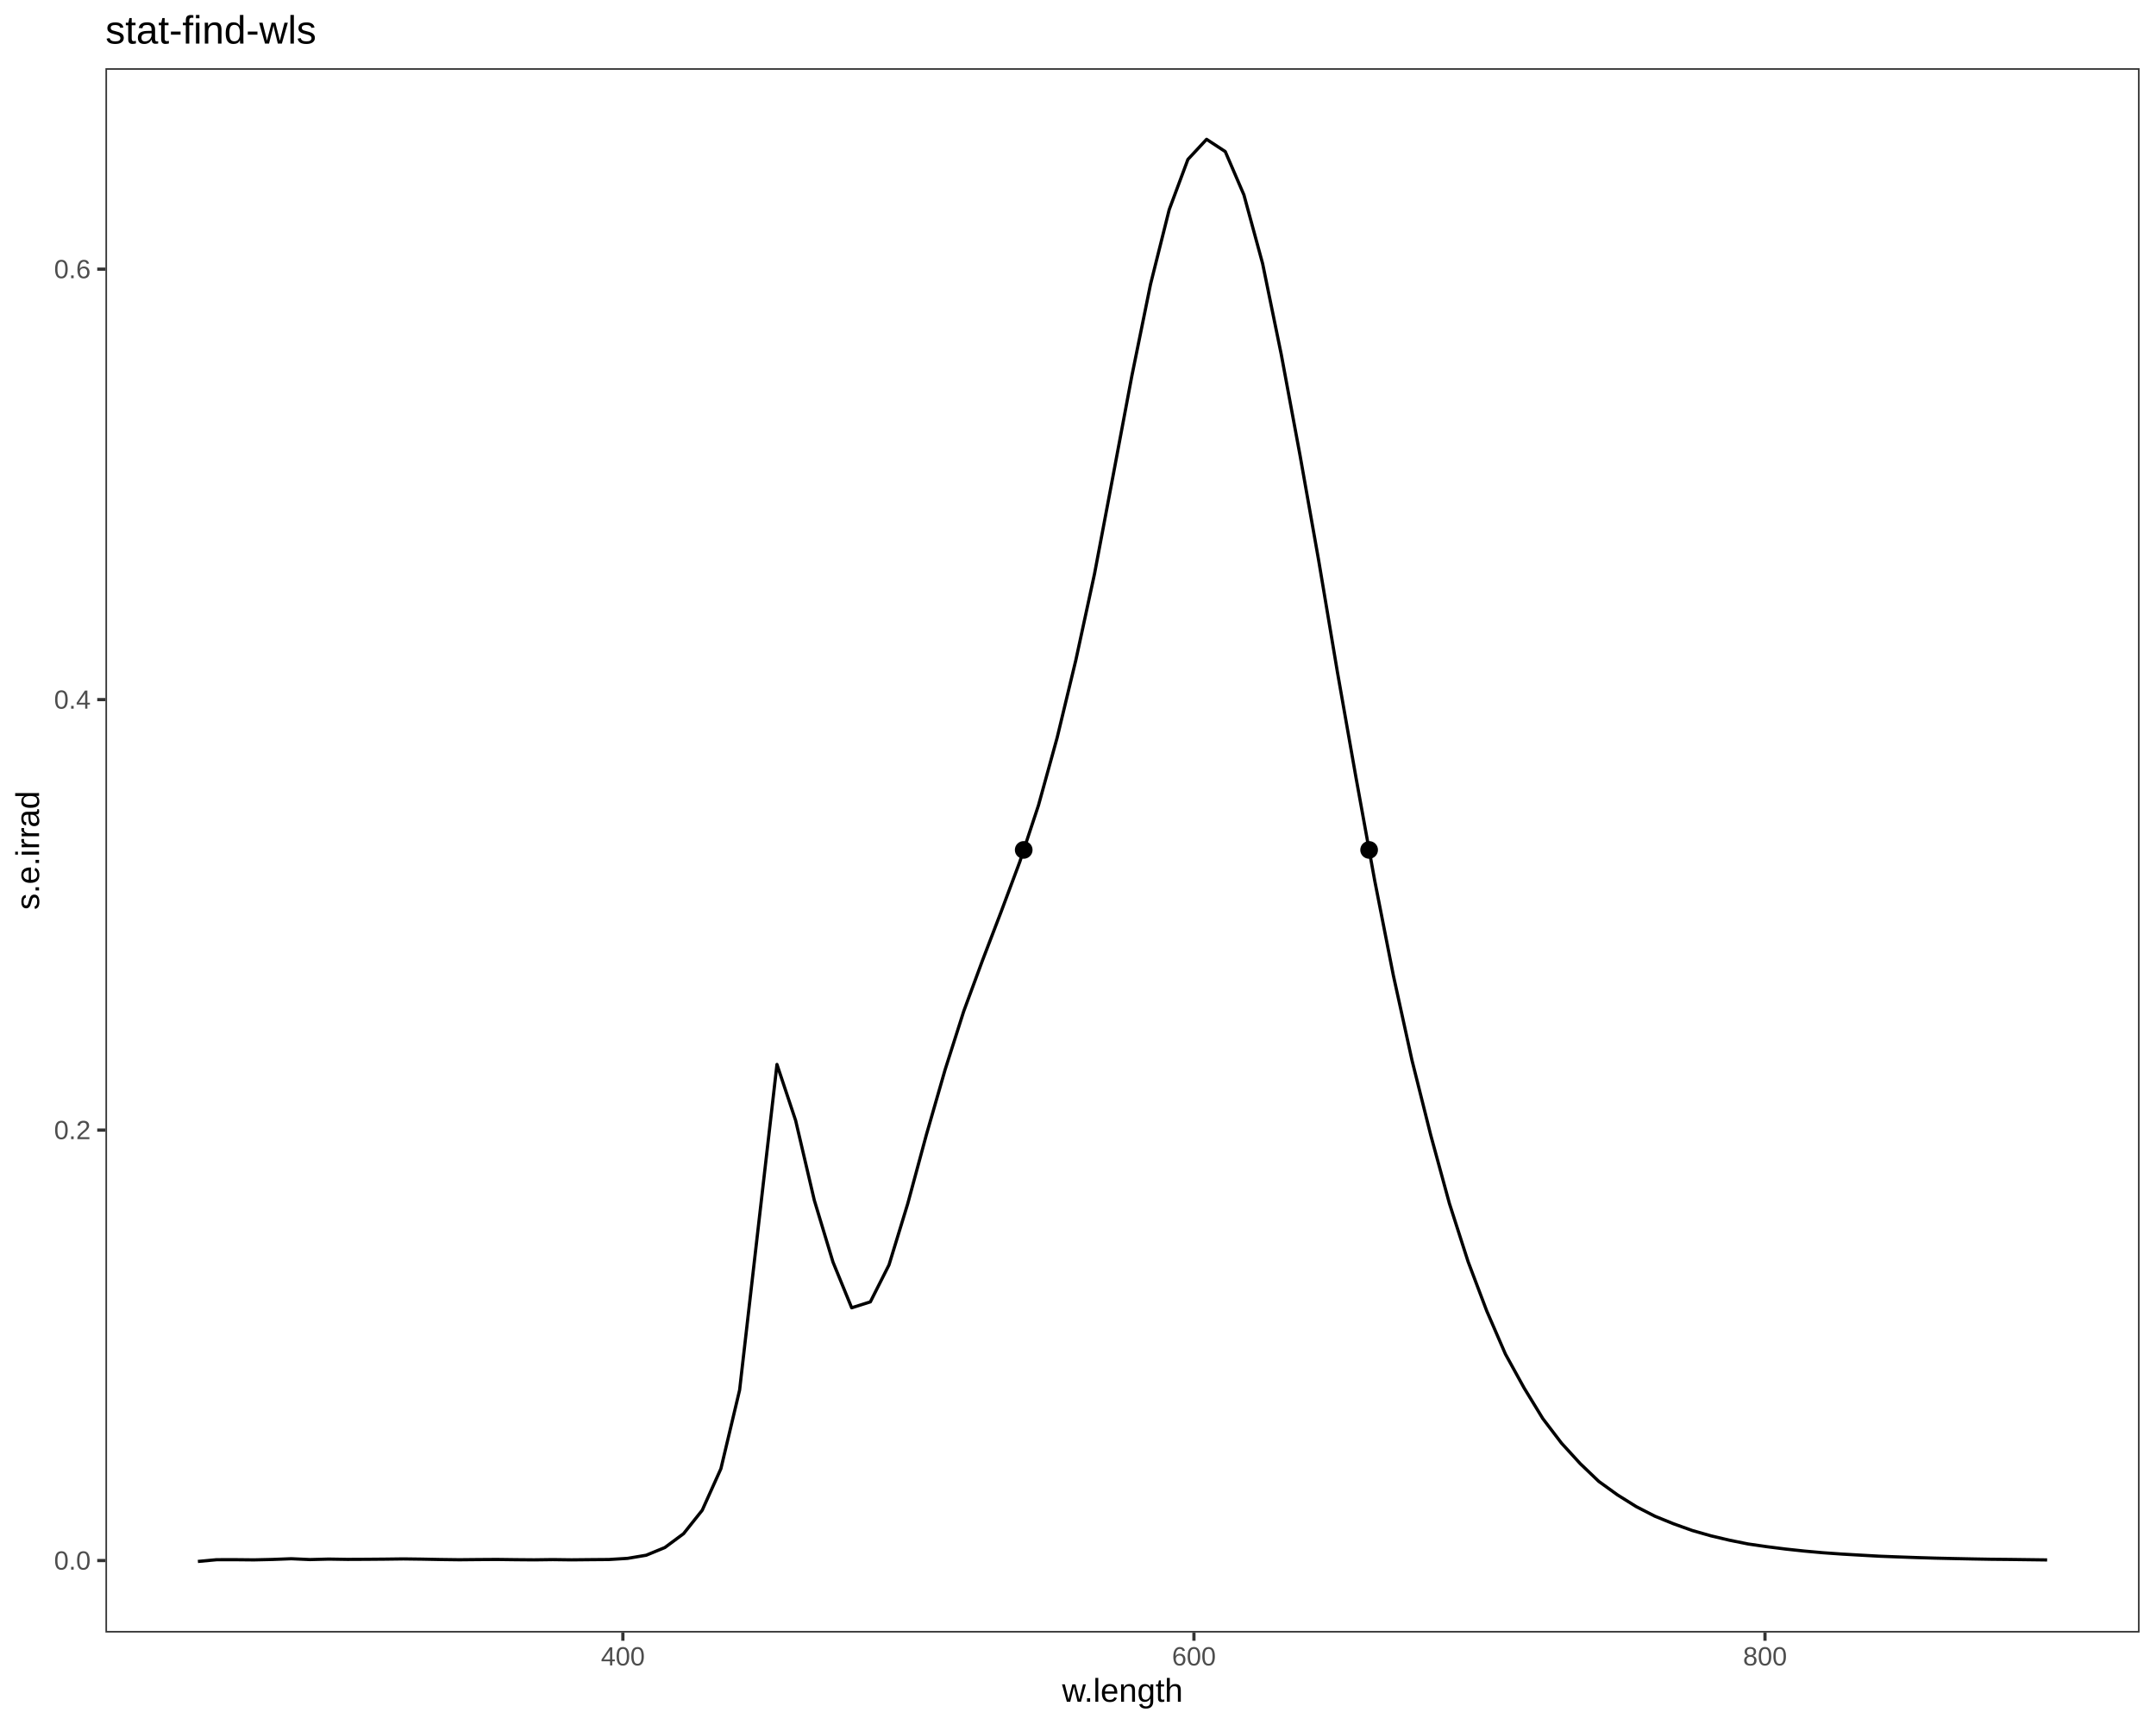
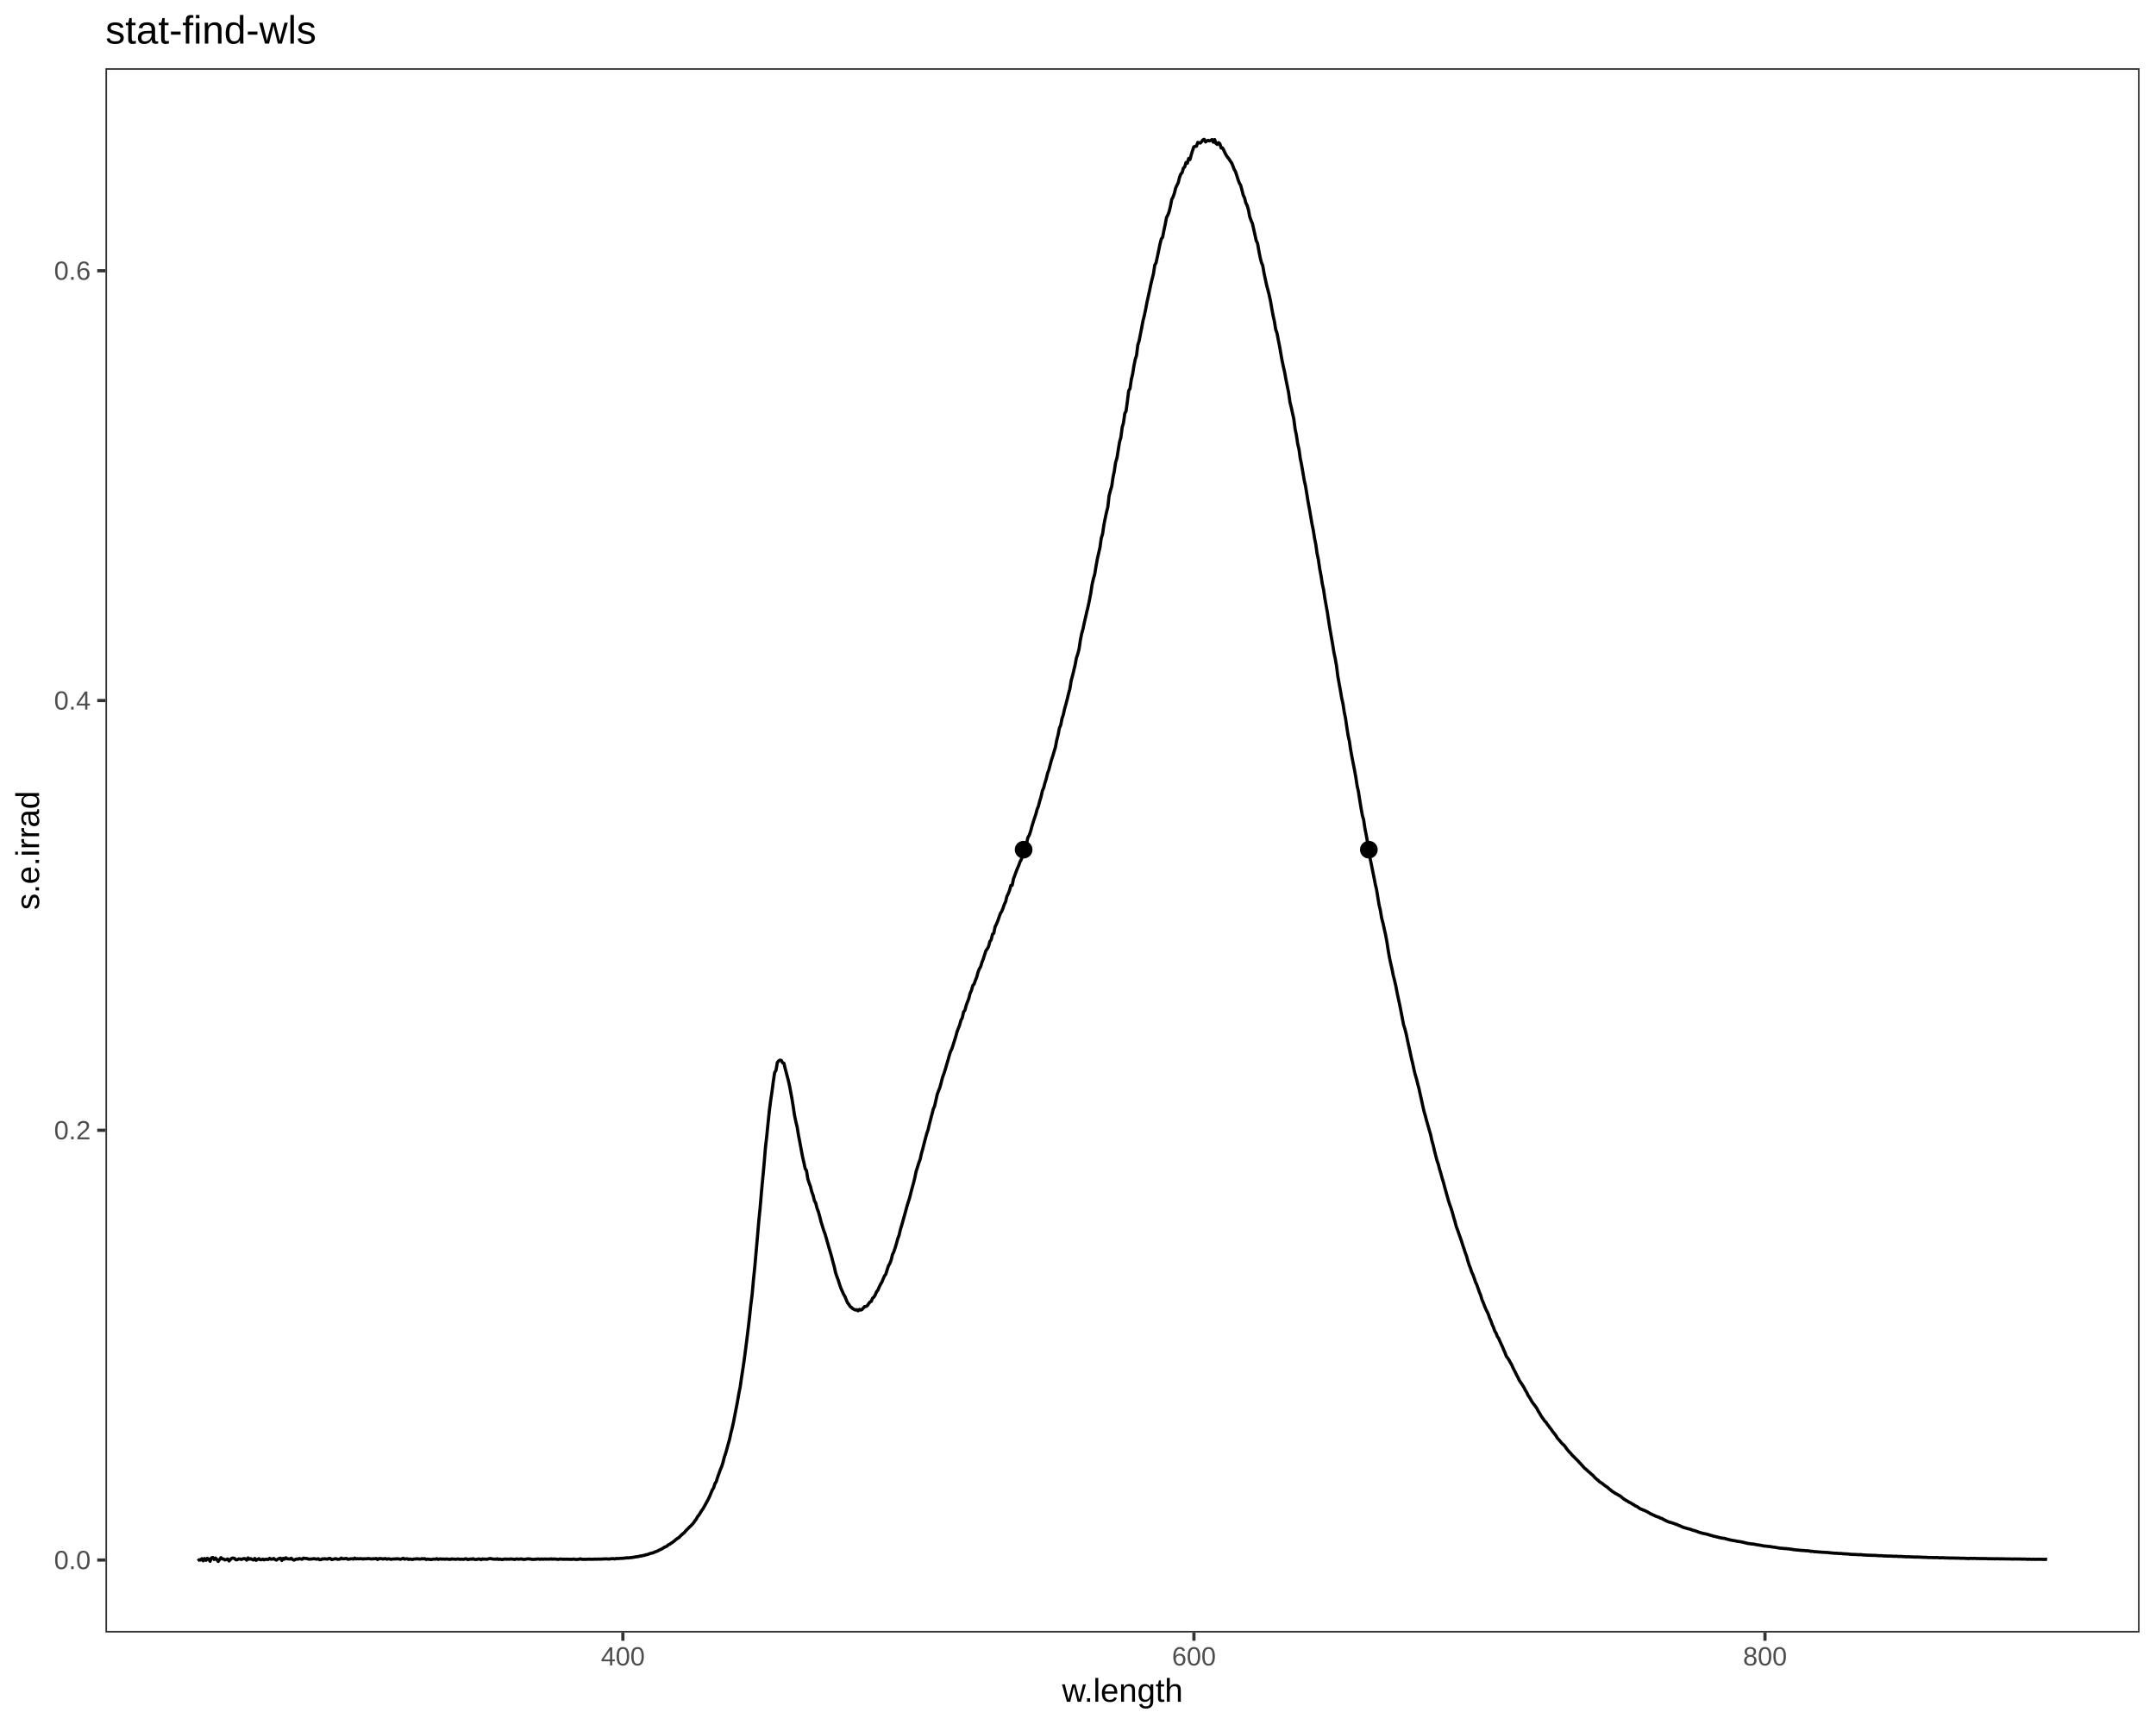
<svg xmlns="http://www.w3.org/2000/svg" viewBox="0 0 720.00 576.00">
  <defs>
    <style type="text/css">
    line, polyline, polygon, path, rect, circle {
      fill: none;
      stroke: #000000;
      stroke-linecap: round;
      stroke-linejoin: round;
      stroke-miterlimit: 10.00;
    }
  </style>
  </defs>
  <rect width="100%" height="100%" style="stroke: none; fill: #FFFFFF;" />
  <rect x="0.00" y="0.00" width="720.00" height="576.00" style="stroke-width: 1.07; stroke: #FFFFFF; fill: #FFFFFF;" />
  <defs>
    <clipPath id="cpMzUuMjF8NzE0LjUyfDU0NS4xM3wyMi43Nw==">
      <rect x="35.21" y="22.77" width="679.31" height="522.36" />
    </clipPath>
  </defs>
  <rect x="35.21" y="22.77" width="679.31" height="522.36" style="stroke-width: 1.07; stroke: none; fill: #FFFFFF;" clip-path="url(#cpMzUuMjF8NzE0LjUyfDU0NS4xM3wyMi43Nw==)" />
-   <polyline points="66.09,521.39 72.33,520.81 78.57,520.80 84.80,520.86 91.04,520.72 97.28,520.48 103.52,520.76 109.76,520.60 115.99,520.70 122.23,520.67 128.47,520.62 134.71,520.54 140.95,520.62 147.18,520.74 153.42,520.82 159.66,520.76 165.90,520.72 172.14,520.80 178.37,520.85 184.61,520.77 190.85,520.85 197.09,520.79 203.32,520.74 209.56,520.36 215.80,519.31 222.04,516.74 228.28,512.11 234.51,504.29 240.75,490.41 246.99,464.17 253.23,409.78 259.47,355.43 265.70,374.13 271.94,400.78 278.18,421.43 284.42,436.69 290.66,434.71 296.89,422.36 303.13,401.96 309.37,378.89 315.61,357.22 321.84,337.67 328.08,320.76 334.32,304.47 340.56,287.77 346.80,268.91 353.03,246.35 359.27,220.46 365.51,191.64 371.75,158.66 377.99,125.49 384.22,94.93 390.46,70.00 396.70,53.24 402.94,46.52 409.18,50.61 415.41,65.08 421.65,88.01 427.89,118.41 434.13,151.94 440.36,187.07 446.60,224.22 452.84,259.67 459.08,294.01 465.32,325.74 471.55,354.10 477.79,379.00 484.03,401.85 490.27,421.27 496.51,437.77 502.74,452.15 508.98,463.47 515.22,473.68 521.46,481.88 527.70,488.71 533.93,494.67 540.17,499.17 546.41,503.07 552.65,506.28 558.88,508.81 565.12,511.05 571.36,512.83 577.60,514.31 583.84,515.56 590.07,516.46 596.31,517.25 602.55,517.92 608.79,518.48 615.03,518.92 621.26,519.28 627.50,519.63 633.74,519.87 639.98,520.09 646.22,520.28 652.45,520.42 658.69,520.55 664.93,520.66 671.17,520.72 677.41,520.80 683.64,520.88 " style="stroke-width: 1.07; stroke-linecap: butt;" clip-path="url(#cpMzUuMjF8NzE0LjUyfDU0NS4xM3wyMi43Nw==)" />
-   <circle cx="341.87" cy="283.80" r="1.95pt" style="stroke-width: 0.71; fill: #000000;" clip-path="url(#cpMzUuMjF8NzE0LjUyfDU0NS4xM3wyMi43Nw==)" />
-   <circle cx="457.22" cy="283.80" r="1.95pt" style="stroke-width: 0.71; fill: #000000;" clip-path="url(#cpMzUuMjF8NzE0LjUyfDU0NS4xM3wyMi43Nw==)" />
+   <polyline points="66.09,521.22 66.54,520.81 66.99,520.91 67.44,520.45 67.89,521.17 68.35,520.42 68.80,521.00 69.26,520.33 69.70,520.64 70.16,521.33 70.61,520.22 71.07,520.06 71.52,520.73 71.97,520.25 72.42,520.74 72.87,521.39 73.33,520.72 73.78,520.11 74.23,520.54 74.68,520.59 75.14,520.89 75.59,520.73 76.04,520.56 76.49,521.23 76.94,520.72 77.40,520.33 77.85,520.26 78.31,520.35 78.75,520.83 79.20,520.83 79.66,520.55 80.11,520.54 80.57,520.73 81.01,520.57 81.46,520.41 81.92,520.50 82.37,520.95 82.83,520.21 83.27,520.64 83.72,520.46 84.18,520.72 84.63,520.88 85.09,520.39 85.53,521.02 85.98,520.69 86.44,520.45 86.89,520.80 87.34,520.80 87.79,520.62 88.24,520.86 88.70,520.62 89.15,520.69 89.60,520.73 90.05,520.34 90.50,520.64 90.95,520.60 91.41,520.39 91.86,520.75 92.30,520.94 92.76,520.62 93.21,520.40 93.66,520.30 94.11,521.07 94.56,520.35 95.02,520.63 95.47,520.16 95.92,520.51 96.37,520.54 96.82,520.57 97.27,520.31 97.72,520.75 98.18,520.94 98.63,520.72 99.07,520.55 99.53,520.64 99.98,520.40 100.43,520.56 100.89,520.66 101.33,520.28 101.78,520.36 102.24,520.41 102.69,520.45 103.14,520.65 103.58,520.58 104.04,520.57 104.49,520.52 104.94,520.45 105.40,520.58 105.84,520.62 106.29,520.46 106.74,520.80 107.20,520.78 107.65,520.51 108.09,520.57 108.55,520.48 109.00,520.59 109.45,520.58 109.90,520.37 110.35,520.43 110.80,520.77 111.25,520.66 111.70,520.53 112.16,520.45 112.60,520.64 113.05,520.66 113.50,520.60 113.96,520.26 114.41,520.51 114.85,520.50 115.30,520.42 115.76,520.39 116.21,520.67 116.66,520.59 117.10,520.51 117.55,520.48 118.01,520.61 118.46,520.27 118.91,520.54 119.35,520.47 119.80,520.52 120.26,520.45 120.71,520.47 121.16,520.58 121.61,520.49 122.06,520.51 122.51,520.49 122.96,520.41 123.41,520.47 123.86,520.55 124.30,520.53 124.76,520.48 125.21,520.50 125.66,520.40 126.11,520.75 126.55,520.43 127.01,520.44 127.46,520.45 127.91,520.60 128.36,520.46 128.80,520.45 129.25,520.65 129.71,520.50 130.16,520.55 130.61,520.69 131.05,520.59 131.50,520.56 131.95,520.55 132.40,520.52 132.86,520.49 133.30,520.57 133.75,520.67 134.20,520.50 134.65,520.34 135.10,520.62 135.55,520.52 136.00,520.47 136.45,520.72 136.90,520.56 137.35,520.67 137.80,520.74 138.24,520.56 138.69,520.59 139.14,520.47 139.59,520.55 140.05,520.59 140.49,520.59 140.94,520.45 141.39,520.55 141.84,520.45 142.29,520.73 142.74,520.60 143.18,520.66 143.63,520.71 144.08,520.75 144.54,520.62 144.99,520.61 145.43,520.64 145.88,520.46 146.33,520.70 146.78,520.56 147.23,520.57 147.67,520.61 148.12,520.57 148.57,520.67 149.02,520.55 149.47,520.61 149.92,520.65 150.36,520.71 150.81,520.55 151.27,520.60 151.72,520.60 152.17,520.67 152.61,520.60 153.06,520.55 153.51,520.68 153.96,520.63 154.41,520.65 154.85,520.69 155.30,520.53 155.75,520.50 156.20,520.76 156.65,520.67 157.10,520.58 157.54,520.65 157.99,520.47 158.44,520.69 158.89,520.72 159.34,520.66 159.78,520.57 160.23,520.57 160.68,520.81 161.13,520.54 161.58,520.63 162.03,520.58 162.47,520.67 162.92,520.59 163.37,520.45 163.82,520.42 164.27,520.53 164.71,520.61 165.16,520.59 165.61,520.66 166.06,520.49 166.51,520.72 166.95,520.58 167.40,520.72 167.85,520.72 168.30,520.64 168.75,520.55 169.19,520.65 169.63,520.61 170.08,520.64 170.53,520.53 170.98,520.61 171.43,520.62 171.88,520.74 172.32,520.56 172.77,520.55 173.22,520.66 173.67,520.58 174.12,520.54 174.56,520.66 175.01,520.71 175.46,520.64 175.90,520.57 176.35,520.52 176.80,520.55 177.24,520.59 177.69,520.68 178.14,520.72 178.59,520.64 179.04,520.65 179.48,520.57 179.93,520.56 180.38,520.70 180.82,520.55 181.27,520.65 181.72,520.58 182.16,520.61 182.61,520.61 183.06,520.60 183.51,520.64 183.96,520.50 184.39,520.65 184.84,520.56 185.29,520.59 185.74,520.61 186.19,520.70 186.64,520.66 187.08,520.57 187.52,520.60 187.97,520.68 188.42,520.62 188.87,520.66 189.32,520.61 189.76,520.67 190.21,520.65 190.65,520.70 191.10,520.66 191.55,520.58 191.99,520.68 192.44,520.72 192.89,520.70 193.33,520.65 193.78,520.50 194.23,520.65 194.67,520.69 195.12,520.65 195.56,520.70 196.01,520.64 196.46,520.64 196.91,520.60 197.35,520.67 197.79,520.65 198.24,520.65 198.69,520.60 199.14,520.64 199.58,520.61 200.02,520.59 200.47,520.61 200.92,520.60 201.37,520.56 201.82,520.55 202.25,520.52 202.70,520.55 203.15,520.57 203.60,520.59 204.04,520.47 204.49,520.48 204.93,520.47 205.38,520.56 205.82,520.37 206.27,520.44 206.72,520.40 207.17,520.35 207.60,520.36 208.05,520.32 208.50,520.29 208.95,520.22 209.39,520.17 209.84,520.22 210.28,520.12 210.72,520.11 211.17,520.04 211.62,519.98 212.07,519.90 212.50,519.82 212.95,519.79 213.40,519.69 213.85,519.56 214.29,519.54 214.74,519.41 215.18,519.35 215.62,519.16 216.07,519.12 216.52,518.95 216.96,518.80 217.41,518.65 217.85,518.58 218.29,518.41 218.74,518.20 219.19,518.05 219.63,517.89 220.08,517.63 220.52,517.43 220.97,517.22 221.41,516.96 221.86,516.65 222.30,516.48 222.75,516.27 223.19,515.82 223.63,515.65 224.08,515.33 224.53,515.05 224.97,514.73 225.42,514.33 225.86,513.96 226.30,513.65 226.75,513.40 227.20,512.91 227.64,512.50 228.09,512.10 228.52,511.77 228.97,511.20 229.42,510.74 229.86,510.31 230.31,509.84 230.76,509.44 231.19,508.99 231.64,508.48 232.08,507.79 232.53,507.24 232.98,506.40 233.42,505.89 233.86,505.16 234.30,504.43 234.75,503.84 235.20,503.05 235.64,502.24 236.09,501.43 236.52,500.62 236.97,499.69 237.41,498.62 237.86,497.53 238.31,496.83 238.75,495.43 239.19,494.76 239.63,493.33 240.08,492.09 240.52,490.81 240.97,489.81 241.42,488.45 241.85,486.67 242.30,485.37 242.74,483.83 243.19,482.16 243.63,480.65 244.08,478.54 244.51,476.85 244.96,474.83 245.40,472.55 245.85,470.26 246.29,467.97 246.74,465.33 247.18,463.18 247.62,460.08 248.06,457.25 248.51,454.23 248.96,450.82 249.40,447.38 249.85,443.71 250.28,440.03 250.73,435.78 251.17,432.34 251.62,427.33 252.06,423.09 252.50,418.13 252.94,413.09 253.38,407.99 253.83,403.48 254.27,398.30 254.72,393.49 255.16,388.78 255.60,383.43 256.04,379.53 256.49,375.06 256.93,370.84 257.38,367.37 257.82,364.42 258.26,361.01 258.70,358.10 259.14,357.43 259.59,354.81 260.03,354.25 260.48,354.00 260.92,354.09 261.36,354.89 261.80,355.06 262.25,356.94 262.69,358.59 263.13,360.23 263.58,362.13 264.01,364.38 264.46,366.81 264.90,369.53 265.35,372.53 265.79,374.59 266.23,376.41 266.67,379.16 267.11,381.36 267.56,383.88 268.00,386.17 268.44,388.12 268.89,390.22 269.33,390.86 269.76,393.60 270.21,395.01 270.65,396.20 271.10,397.98 271.54,399.13 271.98,400.96 272.42,401.73 272.86,403.49 273.31,404.66 273.75,406.21 274.19,407.99 274.64,409.40 275.08,410.84 275.51,411.98 275.96,413.53 276.40,415.07 276.84,416.66 277.29,418.14 277.73,419.64 278.16,421.38 278.61,422.98 279.05,424.97 279.49,426.27 279.94,427.48 280.38,428.89 280.82,430.18 281.26,431.11 281.70,432.15 282.14,432.85 282.59,433.99 283.03,435.00 283.47,435.55 283.91,436.25 284.35,436.60 284.79,437.00 285.23,437.21 285.68,437.43 286.12,437.32 286.56,437.70 287.00,437.22 287.44,437.45 287.88,437.25 288.32,436.75 288.77,436.25 289.21,436.27 289.65,435.98 290.08,435.32 290.53,434.75 290.97,434.53 291.41,433.44 291.85,433.13 292.30,432.36 292.73,431.33 293.17,430.81 293.61,429.75 294.06,428.83 294.50,428.11 294.94,427.05 295.38,426.07 295.82,425.46 296.26,424.03 296.70,422.67 297.14,421.94 297.59,420.79 298.03,418.94 298.47,418.06 298.90,416.77 299.34,415.34 299.79,413.66 300.23,412.51 300.67,410.64 301.11,409.18 301.55,407.63 301.99,406.05 302.43,404.48 302.87,402.83 303.31,401.40 303.75,400.04 304.20,398.23 304.63,396.62 305.07,395.05 305.51,393.24 305.95,391.09 306.39,389.78 306.84,388.29 307.28,387.14 307.71,385.17 308.15,383.65 308.59,381.87 309.03,380.21 309.47,378.58 309.92,377.28 310.36,375.39 310.79,373.71 311.23,372.08 311.67,370.31 312.11,369.34 312.55,367.41 313.00,365.38 313.44,364.19 313.87,363.13 314.31,361.53 314.75,359.80 315.19,358.60 315.63,357.25 316.07,355.73 316.51,354.27 316.95,352.66 317.39,351.20 317.83,350.31 318.27,349.02 318.71,347.61 319.15,346.22 319.59,344.59 320.02,343.41 320.46,342.33 320.90,340.70 321.34,339.93 321.79,337.87 322.23,337.36 322.67,335.71 323.10,334.56 323.54,333.40 323.98,331.65 324.42,330.69 324.86,329.07 325.30,328.61 325.74,327.34 326.17,326.26 326.61,324.66 327.05,323.48 327.49,322.80 327.93,321.30 328.37,320.21 328.81,318.78 329.25,317.43 329.68,316.88 330.12,316.10 330.56,314.40 331.00,313.80 331.44,311.97 331.88,311.62 332.32,309.41 332.75,308.61 333.19,307.58 333.63,306.29 334.07,305.03 334.51,304.36 334.95,303.29 335.39,301.99 335.82,301.11 336.26,299.29 336.70,298.44 337.14,297.30 337.58,295.67 338.02,295.61 338.46,293.41 338.90,292.30 339.33,291.09 339.77,289.96 340.21,288.97 340.65,287.72 341.09,286.94 341.53,285.10 341.97,283.18 342.40,282.71 342.84,281.48 343.28,279.62 343.72,278.90 344.16,277.61 344.60,275.98 345.03,274.55 345.46,273.21 345.90,271.95 346.34,270.24 346.78,269.21 347.22,267.48 347.66,266.07 348.10,264.06 348.54,263.05 348.97,261.38 349.41,260.02 349.84,258.19 350.28,257.03 350.72,255.33 351.16,253.70 351.60,252.40 352.03,250.92 352.47,249.46 352.91,247.10 353.35,245.42 353.78,243.16 354.22,242.16 354.66,239.92 355.10,238.64 355.53,236.63 355.97,235.15 356.41,233.45 356.84,231.63 357.28,230.04 357.72,227.25 358.16,225.70 358.59,223.87 359.03,222.07 359.46,219.74 359.90,218.43 360.34,216.80 360.78,213.82 361.22,211.61 361.66,210.05 362.08,208.04 362.52,206.16 362.96,204.18 363.40,202.42 363.84,200.27 364.27,198.02 364.71,195.16 365.15,193.22 365.58,191.76 366.02,189.04 366.45,186.70 366.89,184.75 367.33,182.85 367.77,179.71 368.21,178.27 368.64,175.30 369.07,173.14 369.51,171.08 369.95,169.38 370.38,165.58 370.82,163.85 371.26,162.40 371.70,159.33 372.13,157.31 372.56,154.37 373.00,152.97 373.44,150.25 373.87,147.60 374.31,146.09 374.75,142.72 375.19,141.20 375.62,138.09 376.05,137.27 376.49,134.02 376.93,130.46 377.36,129.77 377.80,126.74 378.24,124.94 378.67,122.21 379.11,120.01 379.54,118.70 379.97,115.22 380.41,113.85 380.85,111.58 381.29,109.35 381.72,107.03 382.16,105.33 382.60,103.23 383.02,101.01 383.46,99.04 383.90,97.03 384.33,94.93 384.77,93.09 385.21,91.35 385.64,88.53 386.08,87.70 386.51,85.71 386.94,83.66 387.38,81.51 387.82,79.77 388.25,79.23 388.69,76.93 389.13,74.91 389.56,72.62 389.99,71.83 390.42,70.72 390.86,68.92 391.30,66.60 391.73,65.82 392.17,64.57 392.61,62.81 393.04,61.85 393.47,61.01 393.90,59.25 394.34,58.11 394.78,57.63 395.21,56.11 395.65,55.73 396.08,54.24 396.52,54.50 396.96,52.90 397.38,53.29 397.82,51.69 398.25,50.29 398.69,49.04 399.13,48.86 399.56,48.82 400.00,47.54 400.43,47.67 400.86,47.76 401.29,47.31 401.73,46.68 402.16,46.52 402.60,47.40 403.04,47.03 403.47,46.88 403.91,47.06 404.34,46.84 404.77,46.59 405.20,47.48 405.64,46.60 406.07,47.89 406.51,48.22 406.94,47.62 407.38,48.01 407.81,49.42 408.25,49.38 408.67,50.14 409.11,51.09 409.54,51.90 409.98,52.54 410.41,53.05 410.85,53.76 411.28,54.35 411.72,55.37 412.15,56.57 412.58,57.24 413.01,58.55 413.45,59.94 413.88,61.12 414.32,61.86 414.75,63.45 415.19,65.20 415.62,66.06 416.05,67.77 416.48,68.60 416.92,70.08 417.35,72.35 417.78,73.58 418.22,74.56 418.65,76.41 419.09,78.38 419.52,80.37 419.95,81.20 420.38,83.68 420.82,85.89 421.25,87.66 421.68,88.61 422.12,91.14 422.55,93.19 422.99,95.23 423.42,96.83 423.84,98.47 424.28,100.49 424.71,103.01 425.15,105.40 425.58,107.23 426.01,109.99 426.45,111.20 426.88,113.49 427.32,115.63 427.74,118.10 428.17,120.49 428.61,122.58 429.04,124.45 429.48,126.92 429.91,129.02 430.34,131.12 430.78,134.27 431.21,135.99 431.64,137.98 432.07,139.90 432.50,143.22 432.93,145.32 433.37,148.20 433.80,150.01 434.23,153.10 434.67,155.21 435.10,157.75 435.53,160.26 435.96,162.21 436.39,164.74 436.82,167.48 437.26,169.83 437.69,172.30 438.12,174.84 438.56,176.95 438.99,179.67 439.42,181.85 439.85,184.90 440.28,186.88 440.71,189.88 441.14,192.09 441.58,194.96 442.01,196.86 442.44,199.82 442.88,202.26 443.31,204.69 443.74,207.55 444.16,210.16 444.60,212.67 445.03,215.12 445.46,217.85 445.89,219.83 446.33,222.33 446.76,225.78 447.19,228.19 447.62,230.51 448.05,233.07 448.48,234.96 448.91,237.74 449.34,239.83 449.78,242.90 450.21,245.64 450.64,247.57 451.07,250.49 451.50,252.81 451.94,255.10 452.36,257.21 452.79,259.62 453.22,262.42 453.66,264.40 454.09,267.17 454.52,269.81 454.95,272.22 455.38,273.70 455.82,276.66 456.25,278.78 456.67,281.09 457.10,283.56 457.53,286.50 457.96,288.64 458.40,290.79 458.83,292.90 459.26,295.16 459.69,296.93 460.12,299.62 460.55,302.17 460.98,304.03 461.41,306.57 461.84,308.17 462.27,310.18 462.70,312.06 463.13,314.31 463.56,317.16 464.00,319.67 464.43,321.72 464.86,323.54 465.29,325.78 465.71,327.35 466.14,329.28 466.57,331.52 467.00,333.51 467.43,335.54 467.87,337.71 468.30,339.98 468.73,342.20 469.16,343.52 469.59,345.19 470.01,347.24 470.44,349.22 470.87,351.09 471.30,353.18 471.73,354.91 472.16,356.95 472.59,358.78 473.03,360.23 473.46,361.96 473.89,363.60 474.32,365.58 474.74,367.43 475.17,369.41 475.60,371.27 476.03,372.75 476.46,374.41 476.89,375.88 477.32,377.38 477.75,378.85 478.18,380.86 478.61,382.35 479.03,384.21 479.46,385.88 479.89,387.53 480.32,388.76 480.75,390.42 481.18,391.84 481.61,393.42 482.04,394.82 482.47,396.44 482.90,397.98 483.33,399.54 483.75,401.03 484.18,402.35 484.61,403.51 485.04,404.94 485.47,406.51 485.90,407.91 486.33,409.59 486.76,410.70 487.19,411.93 487.62,413.14 488.05,414.35 488.47,415.72 488.90,416.97 489.33,418.29 489.76,419.44 490.19,421.02 490.62,422.37 491.05,423.45 491.48,424.78 491.90,425.65 492.33,426.84 492.76,428.12 493.19,429.00 493.61,430.24 494.04,431.44 494.47,432.48 494.90,433.98 495.33,434.95 495.76,436.10 496.19,437.11 496.62,437.97 497.04,438.86 497.47,440.15 497.90,441.07 498.32,442.28 498.75,443.19 499.18,444.45 499.61,445.13 500.04,446.27 500.46,446.85 500.89,447.86 501.32,448.82 501.75,449.70 502.18,450.77 502.61,451.71 503.04,452.89 503.45,453.41 503.88,454.03 504.31,454.84 504.74,455.54 505.17,456.49 505.60,457.41 506.02,458.17 506.45,459.11 506.88,459.85 507.31,460.81 507.74,461.47 508.17,462.08 508.58,462.72 509.01,463.45 509.44,464.31 509.87,464.97 510.30,465.94 510.72,466.52 511.15,467.26 511.58,468.03 512.01,468.64 512.44,469.18 512.86,469.74 513.29,470.38 513.71,471.24 514.14,471.86 514.56,472.64 514.99,473.29 515.42,473.86 515.85,474.50 516.27,474.89 516.70,475.55 517.13,476.07 517.56,476.71 517.98,477.21 518.41,477.84 518.84,478.42 519.26,478.92 519.68,479.50 520.11,480.24 520.54,480.69 520.97,481.19 521.39,481.70 521.82,482.18 522.25,482.50 522.67,483.02 523.10,483.66 523.53,484.18 523.95,484.71 524.38,485.11 524.80,485.61 525.23,486.12 525.65,486.48 526.08,486.95 526.51,487.37 526.93,487.77 527.36,488.27 527.79,488.68 528.21,489.18 528.64,489.65 529.07,490.13 529.49,490.50 529.92,490.84 530.34,491.28 530.76,491.59 531.19,491.99 531.61,492.36 532.04,492.72 532.47,493.25 532.89,493.64 533.32,494.02 533.75,494.36 534.17,494.79 534.60,495.03 535.02,495.31 535.45,495.68 535.87,495.97 536.29,496.30 536.72,496.56 537.15,496.93 537.57,497.31 538.00,497.64 538.42,498.00 538.85,498.25 539.27,498.53 539.70,498.80 540.13,499.00 540.55,499.30 540.98,499.47 541.40,499.80 541.82,500.17 542.24,500.52 542.67,500.77 543.10,501.05 543.52,501.24 543.95,501.58 544.37,501.74 544.80,501.99 545.22,502.26 545.65,502.47 546.07,502.82 546.50,502.96 546.92,503.21 547.35,503.53 547.77,503.81 548.19,503.96 548.61,504.17 549.04,504.30 549.46,504.50 549.89,504.69 550.31,504.92 550.74,505.17 551.16,505.46 551.59,505.60 552.01,505.85 552.44,506.01 552.86,506.25 553.29,506.39 553.71,506.55 554.13,506.67 554.55,506.96 554.98,507.01 555.40,507.31 555.83,507.51 556.25,507.73 556.68,507.94 557.10,508.11 557.52,508.29 557.95,508.36 558.37,508.51 558.80,508.64 559.22,508.77 559.65,508.98 560.07,509.06 560.49,509.32 560.91,509.44 561.33,509.64 561.76,509.84 562.18,510.00 562.61,510.16 563.03,510.23 563.45,510.41 563.88,510.48 564.30,510.57 564.73,510.73 565.15,510.90 565.57,511.03 566.00,511.12 566.42,511.28 566.84,511.43 567.26,511.59 567.68,511.73 568.11,511.83 568.53,511.99 568.95,512.06 569.38,512.14 569.80,512.23 570.22,512.34 570.65,512.45 571.07,512.61 571.49,512.71 571.92,512.83 572.34,512.99 572.76,513.04 573.19,513.17 573.61,513.26 574.03,513.37 574.45,513.48 574.87,513.54 575.29,513.65 575.72,513.64 576.14,513.76 576.56,513.88 576.98,513.99 577.41,514.11 577.83,514.21 578.25,514.28 578.68,514.38 579.10,514.44 579.52,514.50 579.94,514.62 580.37,514.68 580.79,514.73 581.21,514.80 581.63,514.88 582.05,514.97 582.47,515.06 582.89,515.19 583.31,515.26 583.74,515.39 584.16,515.42 584.58,515.49 585.00,515.55 585.43,515.57 585.85,515.64 586.27,515.71 586.69,515.81 587.11,515.86 587.54,515.92 587.96,516.00 588.38,516.08 588.80,516.15 589.22,516.25 589.64,516.24 590.06,516.30 590.48,516.39 590.90,516.39 591.32,516.44 591.75,516.53 592.17,516.60 592.59,516.64 593.01,516.70 593.43,516.79 593.85,516.85 594.28,516.92 594.70,516.97 595.12,516.98 595.54,517.04 595.96,517.07 596.38,517.09 596.81,517.15 597.22,517.17 597.64,517.23 598.06,517.30 598.48,517.34 598.90,517.44 599.32,517.46 599.74,517.53 600.17,517.58 600.59,517.59 601.01,517.65 601.43,517.68 601.85,517.73 602.27,517.74 602.69,517.77 603.11,517.82 603.53,517.81 603.95,517.86 604.37,517.93 604.80,518.04 605.22,517.98 605.63,518.08 606.05,518.14 606.47,518.13 606.89,518.19 607.31,518.21 607.73,518.25 608.15,518.26 608.57,518.32 608.99,518.31 609.41,518.36 609.83,518.38 610.25,518.39 610.67,518.42 611.09,518.51 611.51,518.51 611.93,518.58 612.35,518.60 612.77,518.65 613.19,518.65 613.61,518.66 614.03,518.74 614.45,518.72 614.86,518.73 615.28,518.79 615.70,518.83 616.12,518.85 616.54,518.85 616.96,518.91 617.38,518.91 617.80,518.98 618.22,519.01 618.64,519.03 619.06,519.05 619.48,519.05 619.90,519.09 620.32,519.09 620.74,519.14 621.16,519.12 621.58,519.11 622.00,519.20 622.42,519.22 622.84,519.24 623.26,519.28 623.67,519.31 624.09,519.30 624.51,519.32 624.92,519.34 625.34,519.35 625.76,519.36 626.18,519.35 626.60,519.41 627.02,519.43 627.44,519.46 627.85,519.47 628.27,519.46 628.69,519.51 629.11,519.55 629.53,519.55 629.95,519.58 630.37,519.59 630.79,519.62 631.20,519.58 631.62,519.61 632.04,519.63 632.46,519.66 632.88,519.67 633.30,519.63 633.72,519.70 634.13,519.73 634.55,519.71 634.97,519.72 635.38,519.76 635.80,519.78 636.22,519.80 636.63,519.85 637.05,519.81 637.47,519.82 637.89,519.86 638.31,519.86 638.72,519.88 639.14,519.91 639.56,519.91 639.98,519.92 640.40,519.92 640.81,519.93 641.23,519.95 641.65,519.96 642.07,520.00 642.49,519.99 642.90,520.02 643.32,520.01 643.74,520.07 644.16,520.08 644.57,520.07 644.99,520.08 645.41,520.09 645.83,520.11 646.24,520.11 646.66,520.09 647.08,520.10 647.49,520.16 647.90,520.16 648.32,520.17 648.74,520.12 649.15,520.18 649.57,520.21 649.99,520.20 650.40,520.22 650.82,520.23 651.24,520.26 651.66,520.25 652.07,520.23 652.49,520.25 652.91,520.27 653.32,520.28 653.74,520.28 654.16,520.27 654.57,520.33 654.99,520.31 655.41,520.32 655.82,520.32 656.24,520.34 656.66,520.39 657.07,520.37 657.49,520.43 657.91,520.35 658.32,520.36 658.74,520.39 659.16,520.37 659.57,520.36 659.99,520.41 660.40,520.41 660.82,520.40 661.24,520.44 661.65,520.41 662.06,520.44 662.47,520.42 662.89,520.44 663.31,520.43 663.72,520.47 664.14,520.49 664.55,520.46 664.97,520.49 665.39,520.50 665.80,520.48 666.22,520.52 666.63,520.48 667.05,520.49 667.46,520.48 667.88,520.54 668.30,520.48 668.71,520.54 669.13,520.51 669.54,520.54 669.96,520.54 670.37,520.54 670.79,520.54 671.20,520.55 671.62,520.57 672.03,520.59 672.45,520.58 672.86,520.54 673.28,520.58 673.69,520.57 674.11,520.56 674.52,520.59 674.94,520.59 675.35,520.62 675.77,520.58 676.18,520.60 676.60,520.60 677.01,520.67 677.43,520.63 677.84,520.63 678.26,520.67 678.67,520.68 679.09,520.63 679.50,520.69 679.91,520.68 680.32,520.65 680.74,520.67 681.15,520.64 681.56,520.69 681.98,520.65 682.39,520.71 682.81,520.69 683.22,520.67 683.64,520.71 " style="stroke-width: 1.07; stroke-linecap: butt;" clip-path="url(#cpMzUuMjF8NzE0LjUyfDU0NS4xM3wyMi43Nw==)" />
+   <circle cx="341.84" cy="283.72" r="1.95pt" style="stroke-width: 0.71; fill: #000000;" clip-path="url(#cpMzUuMjF8NzE0LjUyfDU0NS4xM3wyMi43Nw==)" />
+   <circle cx="457.13" cy="283.72" r="1.95pt" style="stroke-width: 0.71; fill: #000000;" clip-path="url(#cpMzUuMjF8NzE0LjUyfDU0NS4xM3wyMi43Nw==)" />
  <rect x="35.21" y="22.77" width="679.31" height="522.36" style="stroke-width: 1.07; stroke: #333333;" clip-path="url(#cpMzUuMjF8NzE0LjUyfDU0NS4xM3wyMi43Nw==)" />
  <defs>
    <clipPath id="cpMC4wMHw3MjAuMDB8NTc2LjAwfDAuMDA=">
      <rect x="0.00" y="0.00" width="720.00" height="576.00" />
    </clipPath>
  </defs>
  <g clip-path="url(#cpMC4wMHw3MjAuMDB8NTc2LjAwfDAuMDA=)">
-     <text x="18.06" y="524.12" style="font-size: 8.80px; fill: #4D4D4D; font-family: Liberation Sans;" textLength="12.22px" lengthAdjust="spacingAndGlyphs">0.0</text>
+     <text x="18.06" y="523.95" style="font-size: 8.80px; fill: #4D4D4D; font-family: Liberation Sans;" textLength="12.22px" lengthAdjust="spacingAndGlyphs">0.0</text>
  </g>
  <g clip-path="url(#cpMC4wMHw3MjAuMDB8NTc2LjAwfDAuMDA=)">
-     <text x="18.06" y="380.38" style="font-size: 8.80px; fill: #4D4D4D; font-family: Liberation Sans;" textLength="12.22px" lengthAdjust="spacingAndGlyphs">0.2</text>
+     <text x="18.06" y="380.44" style="font-size: 8.80px; fill: #4D4D4D; font-family: Liberation Sans;" textLength="12.22px" lengthAdjust="spacingAndGlyphs">0.2</text>
  </g>
  <g clip-path="url(#cpMC4wMHw3MjAuMDB8NTc2LjAwfDAuMDA=)">
-     <text x="18.06" y="236.64" style="font-size: 8.80px; fill: #4D4D4D; font-family: Liberation Sans;" textLength="12.22px" lengthAdjust="spacingAndGlyphs">0.4</text>
+     <text x="18.06" y="236.94" style="font-size: 8.80px; fill: #4D4D4D; font-family: Liberation Sans;" textLength="12.22px" lengthAdjust="spacingAndGlyphs">0.4</text>
  </g>
  <g clip-path="url(#cpMC4wMHw3MjAuMDB8NTc2LjAwfDAuMDA=)">
-     <text x="18.06" y="92.90" style="font-size: 8.80px; fill: #4D4D4D; font-family: Liberation Sans;" textLength="12.22px" lengthAdjust="spacingAndGlyphs">0.6</text>
+     <text x="18.06" y="93.43" style="font-size: 8.80px; fill: #4D4D4D; font-family: Liberation Sans;" textLength="12.22px" lengthAdjust="spacingAndGlyphs">0.6</text>
  </g>
-   <polyline points="32.47,521.09 35.21,521.09 " style="stroke-width: 1.07; stroke: #333333; stroke-linecap: butt;" clip-path="url(#cpMC4wMHw3MjAuMDB8NTc2LjAwfDAuMDA=)" />
-   <polyline points="32.47,377.35 35.21,377.35 " style="stroke-width: 1.07; stroke: #333333; stroke-linecap: butt;" clip-path="url(#cpMC4wMHw3MjAuMDB8NTc2LjAwfDAuMDA=)" />
-   <polyline points="32.47,233.61 35.21,233.61 " style="stroke-width: 1.07; stroke: #333333; stroke-linecap: butt;" clip-path="url(#cpMC4wMHw3MjAuMDB8NTc2LjAwfDAuMDA=)" />
-   <polyline points="32.47,89.87 35.21,89.87 " style="stroke-width: 1.07; stroke: #333333; stroke-linecap: butt;" clip-path="url(#cpMC4wMHw3MjAuMDB8NTc2LjAwfDAuMDA=)" />
+   <polyline points="32.47,520.92 35.21,520.92 " style="stroke-width: 1.07; stroke: #333333; stroke-linecap: butt;" clip-path="url(#cpMC4wMHw3MjAuMDB8NTc2LjAwfDAuMDA=)" />
+   <polyline points="32.47,377.42 35.21,377.42 " style="stroke-width: 1.07; stroke: #333333; stroke-linecap: butt;" clip-path="url(#cpMC4wMHw3MjAuMDB8NTc2LjAwfDAuMDA=)" />
+   <polyline points="32.47,233.91 35.21,233.91 " style="stroke-width: 1.07; stroke: #333333; stroke-linecap: butt;" clip-path="url(#cpMC4wMHw3MjAuMDB8NTc2LjAwfDAuMDA=)" />
+   <polyline points="32.47,90.41 35.21,90.41 " style="stroke-width: 1.07; stroke: #333333; stroke-linecap: butt;" clip-path="url(#cpMC4wMHw3MjAuMDB8NTc2LjAwfDAuMDA=)" />
  <polyline points="208.01,547.87 208.01,545.13 " style="stroke-width: 1.07; stroke: #333333; stroke-linecap: butt;" clip-path="url(#cpMC4wMHw3MjAuMDB8NTc2LjAwfDAuMDA=)" />
  <polyline points="398.72,547.87 398.72,545.13 " style="stroke-width: 1.07; stroke: #333333; stroke-linecap: butt;" clip-path="url(#cpMC4wMHw3MjAuMDB8NTc2LjAwfDAuMDA=)" />
  <polyline points="589.42,547.87 589.42,545.13 " style="stroke-width: 1.07; stroke: #333333; stroke-linecap: butt;" clip-path="url(#cpMC4wMHw3MjAuMDB8NTc2LjAwfDAuMDA=)" />
  <g clip-path="url(#cpMC4wMHw3MjAuMDB8NTc2LjAwfDAuMDA=)">
    <text x="200.68" y="556.11" style="font-size: 8.80px; fill: #4D4D4D; font-family: Liberation Sans;" textLength="14.67px" lengthAdjust="spacingAndGlyphs">400</text>
  </g>
  <g clip-path="url(#cpMC4wMHw3MjAuMDB8NTc2LjAwfDAuMDA=)">
    <text x="391.38" y="556.11" style="font-size: 8.80px; fill: #4D4D4D; font-family: Liberation Sans;" textLength="14.67px" lengthAdjust="spacingAndGlyphs">600</text>
  </g>
  <g clip-path="url(#cpMC4wMHw3MjAuMDB8NTc2LjAwfDAuMDA=)">
    <text x="582.09" y="556.11" style="font-size: 8.80px; fill: #4D4D4D; font-family: Liberation Sans;" textLength="14.67px" lengthAdjust="spacingAndGlyphs">800</text>
  </g>
  <g clip-path="url(#cpMC4wMHw3MjAuMDB8NTc2LjAwfDAuMDA=)">
    <text x="354.67" y="568.24" style="font-size: 11.00px; font-family: Liberation Sans;" textLength="40.39px" lengthAdjust="spacingAndGlyphs">w.length</text>
  </g>
  <g clip-path="url(#cpMC4wMHw3MjAuMDB8NTc2LjAwfDAuMDA=)">
    <text transform="translate(13.04,303.83) rotate(-90)" style="font-size: 11.00px; font-family: Liberation Sans;" textLength="39.75px" lengthAdjust="spacingAndGlyphs">s.e.irrad</text>
  </g>
  <g clip-path="url(#cpMC4wMHw3MjAuMDB8NTc2LjAwfDAuMDA=)">
    <text x="35.21" y="14.56" style="font-size: 13.20px; font-family: Liberation Sans;" textLength="70.33px" lengthAdjust="spacingAndGlyphs">stat-find-wls</text>
  </g>
</svg>
